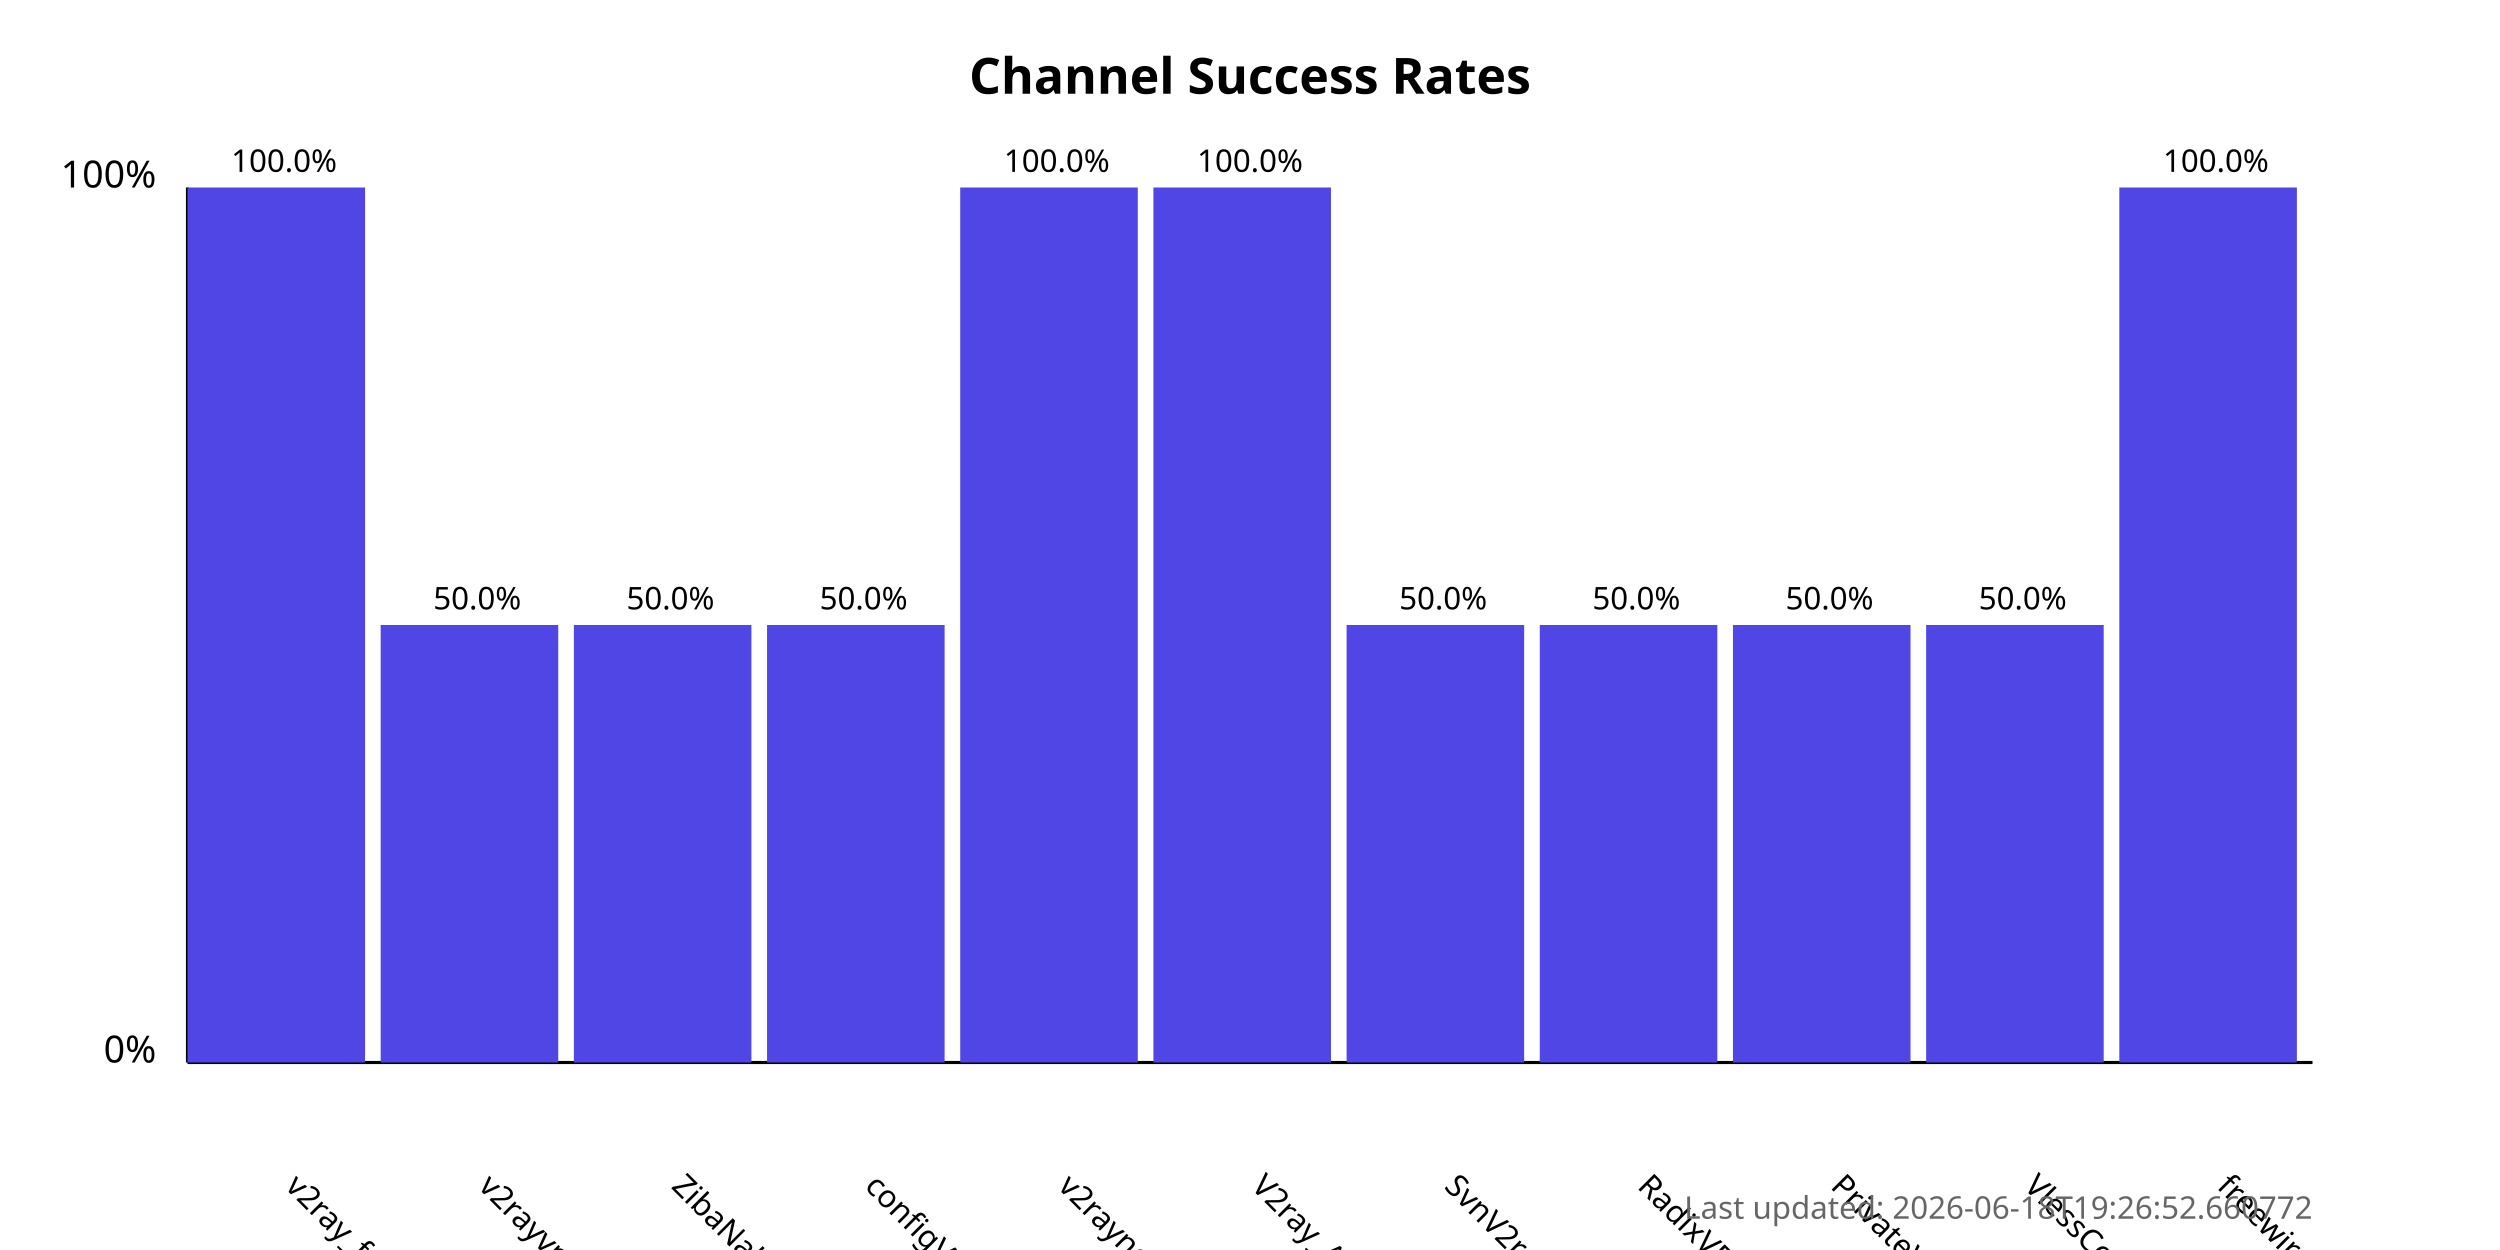
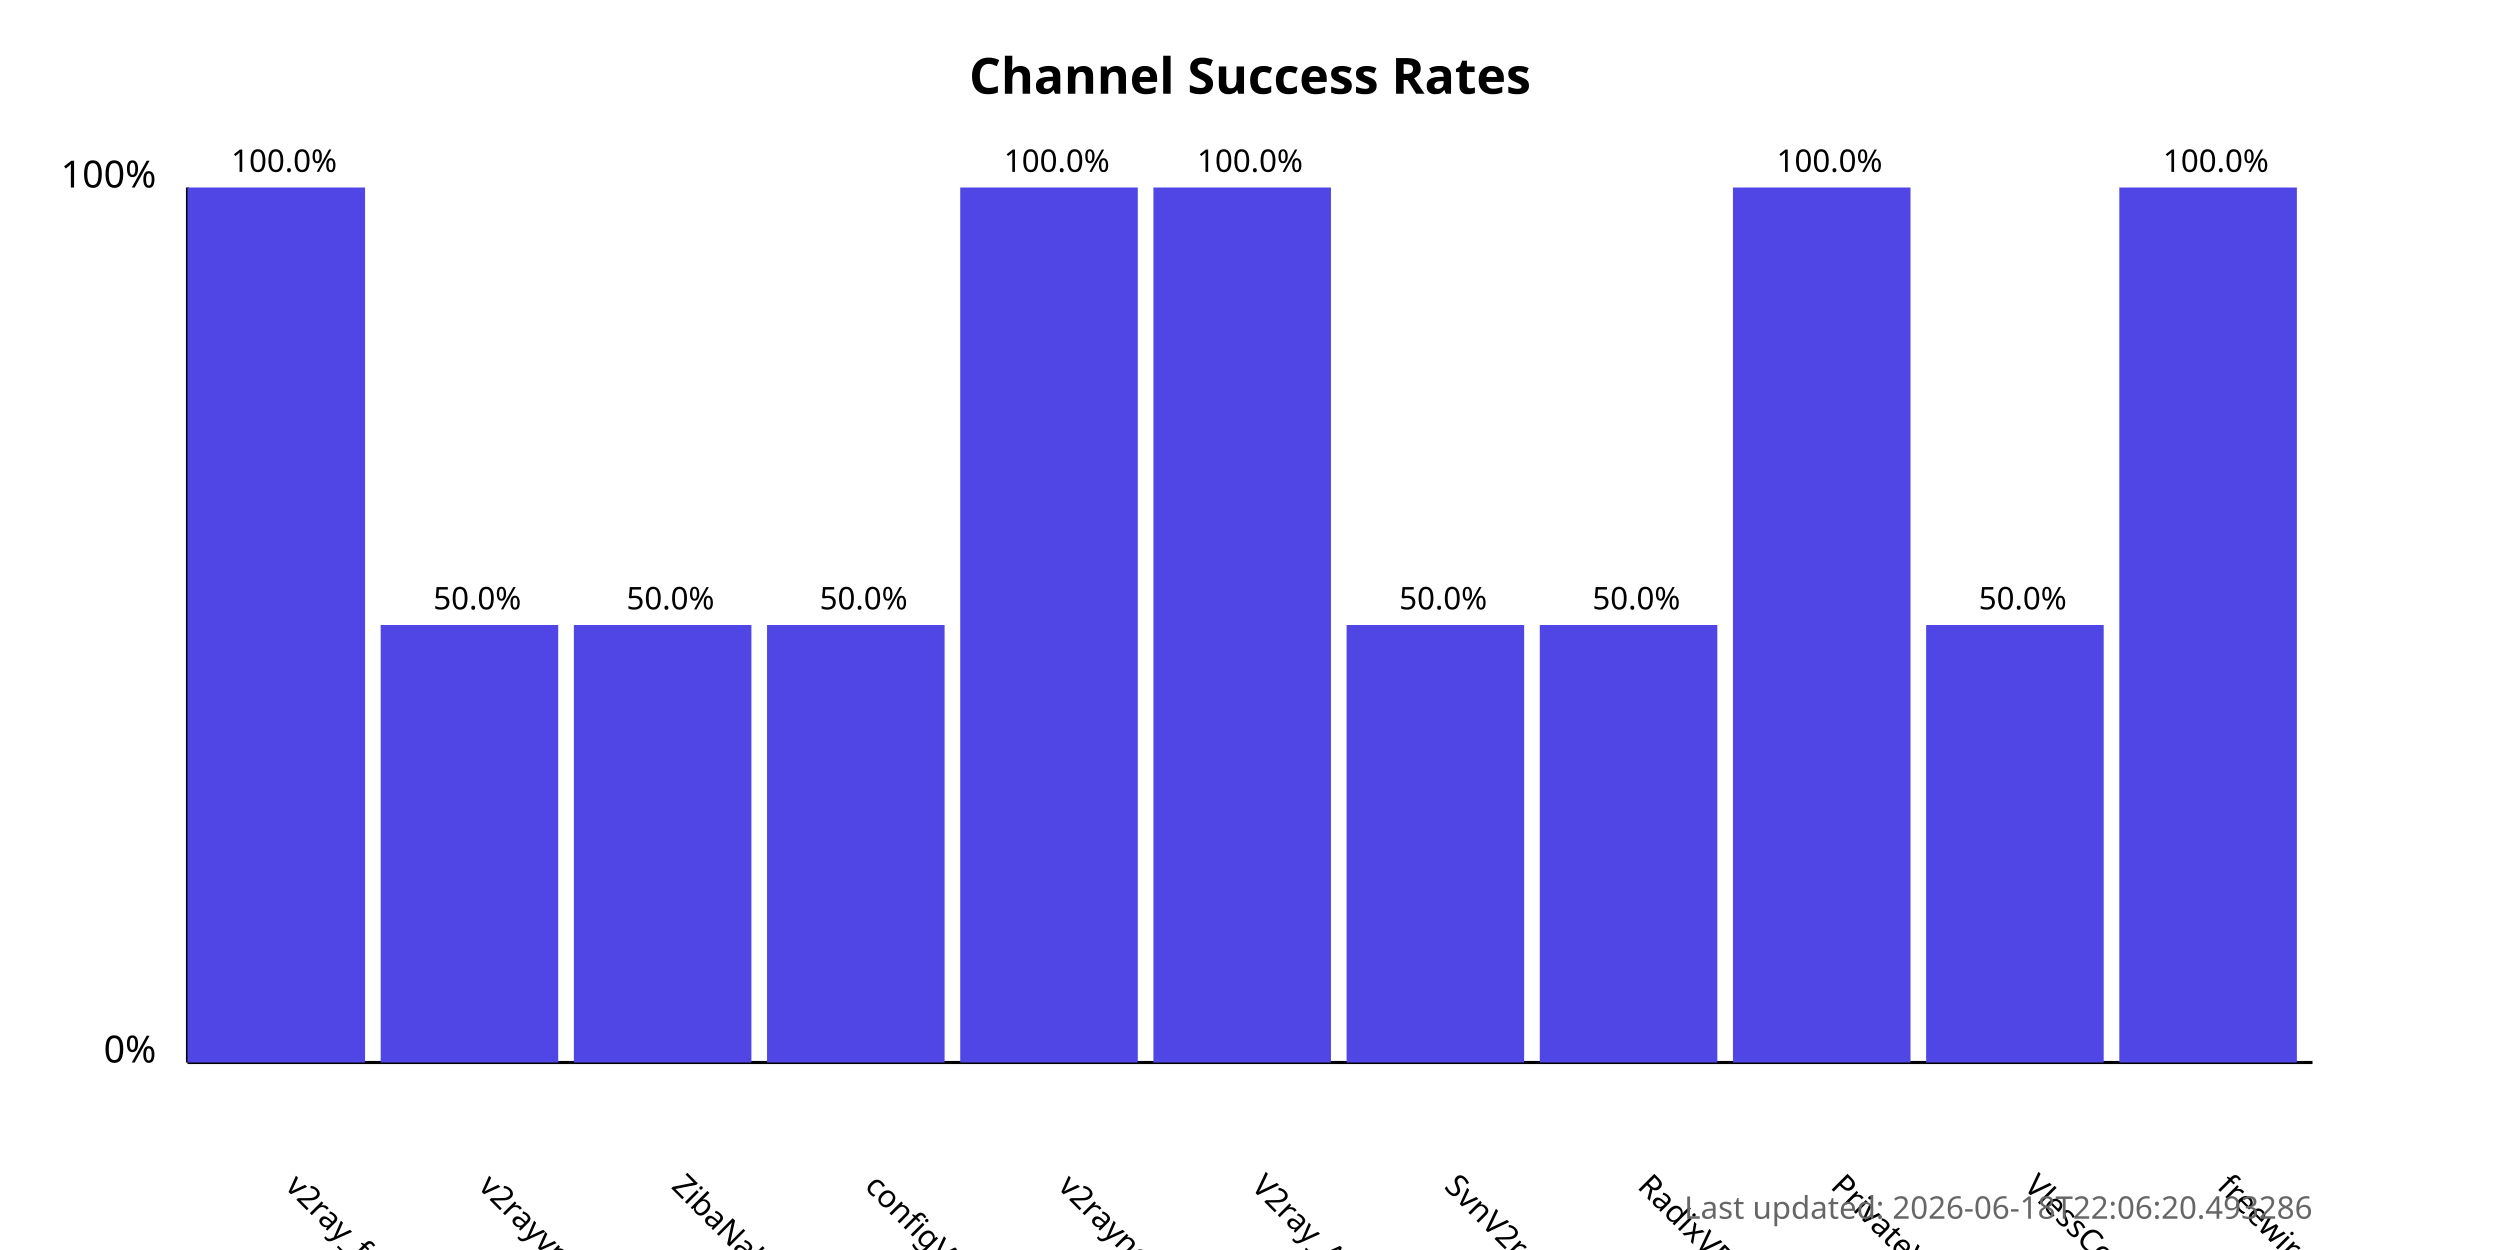
<svg xmlns="http://www.w3.org/2000/svg" width="800" height="400">
  <style>
            .chart-title { font: bold 16px sans-serif; }
            .axis-label { font: 12px sans-serif; }
            .tick-label { font: 10px sans-serif; }
            .bar { fill: #4f46e5; }
            .bar:hover { fill: #6366f1; }
            .timestamp { font: 10px sans-serif; fill: #666; }
        </style>
  <text x="400.0" y="30" text-anchor="middle" class="chart-title">
            Channel Success Rates
        </text>
  <line x1="60" y1="340" x2="60" y2="60" stroke="black" stroke-width="1" />
  <line x1="60" y1="340" x2="740" y2="340" stroke="black" stroke-width="1" />
  <text x="50" y="340" text-anchor="end" class="axis-label">0%</text>
  <text x="50" y="60" text-anchor="end" class="axis-label">100%</text>
  <g>
    <rect x="60" y="60.0" width="56.818" height="280.0" class="bar" />
    <text x="90.909" y="380" transform="rotate(45, 90.90909, 380)" text-anchor="start" class="tick-label">
                v2ray_free_conf
            </text>
    <text x="90.909" y="55.0" text-anchor="middle" class="tick-label">
                100.0%
            </text>
  </g>
  <g>
    <rect x="121.818" y="200.0" width="56.818" height="140.0" class="bar" />
    <text x="152.727" y="380" transform="rotate(45, 152.7273, 380)" text-anchor="start" class="tick-label">
                v2rayvpno
            </text>
    <text x="152.727" y="195.0" text-anchor="middle" class="tick-label">
                50.0%
            </text>
  </g>
  <g>
    <rect x="183.636" y="200.0" width="56.818" height="140.0" class="bar" />
    <text x="214.545" y="380" transform="rotate(45, 214.5455, 380)" text-anchor="start" class="tick-label">
                ZibaNabz
            </text>
    <text x="214.545" y="195.0" text-anchor="middle" class="tick-label">
                50.0%
            </text>
  </g>
  <g>
    <rect x="245.455" y="200.0" width="56.818" height="140.0" class="bar" />
    <text x="276.364" y="380" transform="rotate(45, 276.3636, 380)" text-anchor="start" class="tick-label">
                configV2rayForFree
            </text>
    <text x="276.364" y="195.0" text-anchor="middle" class="tick-label">
                50.0%
            </text>
  </g>
  <g>
    <rect x="307.273" y="60.0" width="56.818" height="280.0" class="bar" />
    <text x="338.182" y="380" transform="rotate(45, 338.1818, 380)" text-anchor="start" class="tick-label">
                v2rayngvpn
            </text>
    <text x="338.182" y="55.0" text-anchor="middle" class="tick-label">
                100.0%
            </text>
  </g>
  <g>
    <rect x="369.091" y="60.0" width="56.818" height="280.0" class="bar" />
    <text x="400.0" y="380" transform="rotate(45, 400.0, 380)" text-anchor="start" class="tick-label">
                V2ray_Alpha
            </text>
    <text x="400.0" y="55.0" text-anchor="middle" class="tick-label">
                100.0%
            </text>
  </g>
  <g>
    <rect x="430.909" y="200.0" width="56.818" height="140.0" class="bar" />
    <text x="461.818" y="380" transform="rotate(45, 461.8182, 380)" text-anchor="start" class="tick-label">
                SvnV2ray
            </text>
    <text x="461.818" y="195.0" text-anchor="middle" class="tick-label">
                50.0%
            </text>
  </g>
  <g>
    <rect x="492.727" y="200.0" width="56.818" height="140.0" class="bar" />
    <text x="523.636" y="380" transform="rotate(45, 523.6364, 380)" text-anchor="start" class="tick-label">
                RadixVPN
            </text>
    <text x="523.636" y="195.0" text-anchor="middle" class="tick-label">
                50.0%
            </text>
  </g>
  <g>
-     <rect x="554.545" y="200.0" width="56.818" height="140.0" class="bar" />
+     <rect x="554.545" y="60.0" width="56.818" height="280.0" class="bar" />
    <text x="585.455" y="380" transform="rotate(45, 585.4545, 380)" text-anchor="start" class="tick-label">
                PrivateVPNs
            </text>
-     <text x="585.455" y="195.0" text-anchor="middle" class="tick-label">
-                 50.0%
+     <text x="585.455" y="55.0" text-anchor="middle" class="tick-label">
+                 100.0%
            </text>
  </g>
  <g>
    <rect x="616.364" y="200.0" width="56.818" height="140.0" class="bar" />
    <text x="647.273" y="380" transform="rotate(45, 647.2727, 380)" text-anchor="start" class="tick-label">
                VlessConfig
            </text>
    <text x="647.273" y="195.0" text-anchor="middle" class="tick-label">
                50.0%
            </text>
  </g>
  <g>
    <rect x="678.182" y="60.0" width="56.818" height="280.0" class="bar" />
    <text x="709.091" y="380" transform="rotate(45, 709.0909, 380)" text-anchor="start" class="tick-label">
                freewireguard
            </text>
    <text x="709.091" y="55.0" text-anchor="middle" class="tick-label">
                100.0%
            </text>
  </g>
  <text x="740" y="390" text-anchor="end" class="timestamp">
-             Last updated: 2026-06-18T19:26:52.660772
+             Last updated: 2026-06-18T22:06:20.493286
        </text>
</svg>
